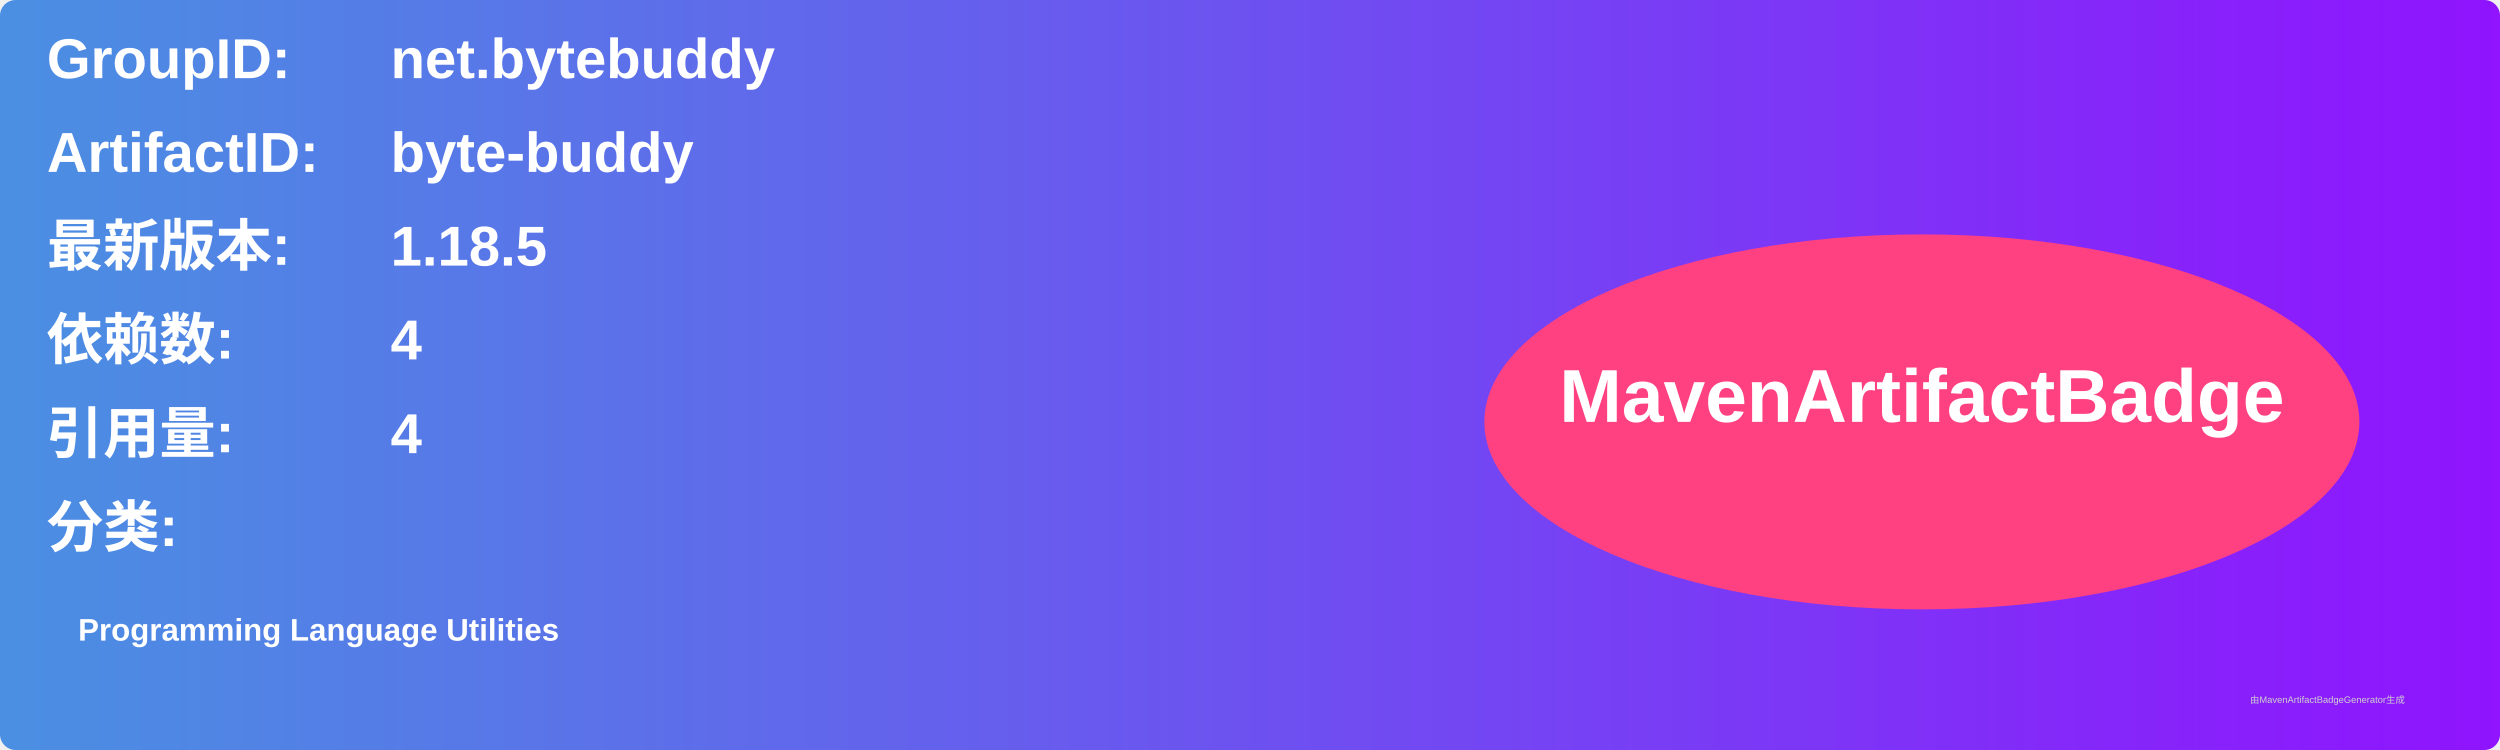
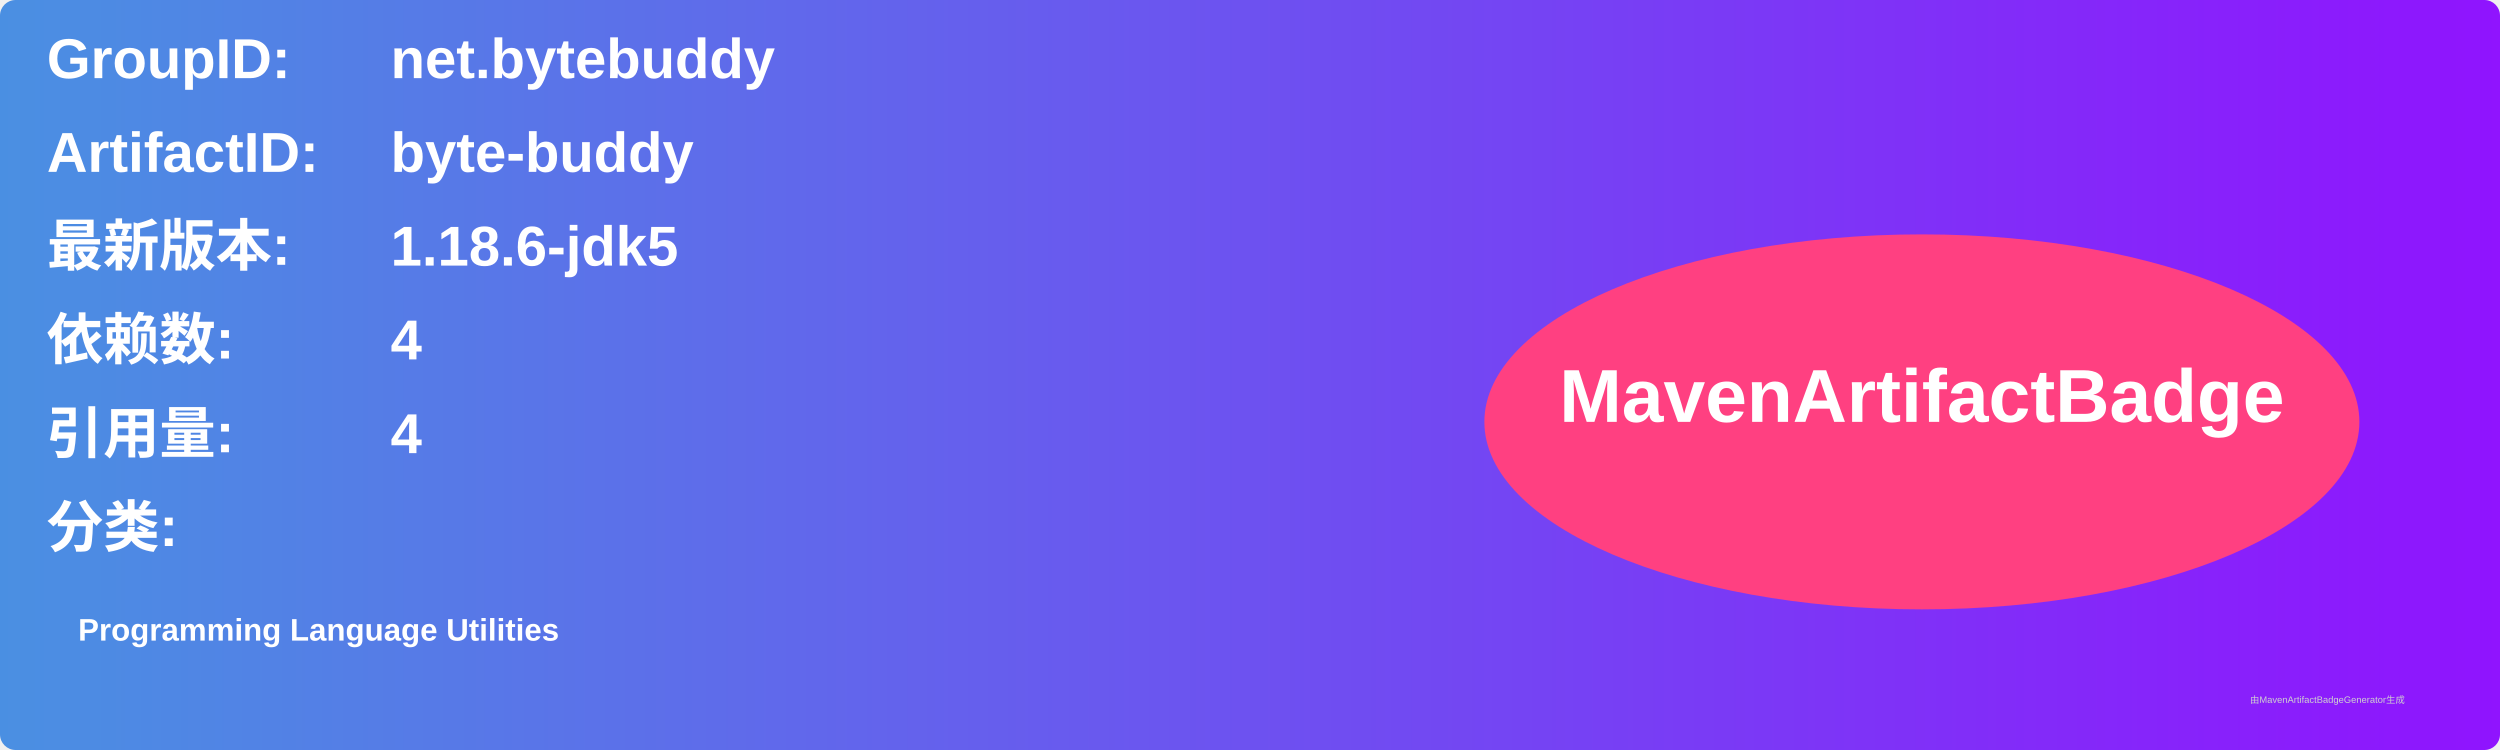
<svg xmlns="http://www.w3.org/2000/svg" width="800" height="240" viewBox="0 0 800 240">
  <linearGradient id="grad" x1="0%" y1="0%" x2="100%" y2="0%">
    <stop offset="0%" stop-color="#4a90e2" />
    <stop offset="100%" stop-color="#9013fe" />
  </linearGradient>
  <rect width="100%" height="100%" rx="5" ry="5" fill="url(#grad)" />
  <g transform="translate(15, 15)">
    <text x="0" y="10" font-family="Arial" font-size="18" fill="white" font-weight="bold" width="260">GroupID:</text>
    <text x="110" y="10" font-family="Arial" font-size="18" fill="white" font-weight="bold" width="460">net.bytebuddy</text>
    <text x="0" y="40" font-family="Arial" font-size="18" fill="white" font-weight="bold" width="260">ArtifactID:</text>
    <text x="110" y="40" font-family="Arial" font-size="18" fill="white" font-weight="bold" width="460">byte-buddy</text>
    <text x="0" y="70" font-family="Arial" font-size="18" fill="white" font-weight="bold">最新版本:</text>
    <text x="110" y="70" font-family="Arial" font-size="18" fill="white" font-weight="bold">
-       <tspan font-weight="bold">1.18.5</tspan>
+       <tspan font-weight="bold">1.18.6-jdk5</tspan>
    </text>
    <text x="0" y="100" font-family="Arial" font-size="18" fill="white" font-weight="bold">依赖数: </text>
    <text x="110" y="100" font-family="Arial" font-size="18" fill="white">
      <tspan font-weight="bold">4</tspan>
    </text>
    <text x="0" y="130" font-family="Arial" font-size="18" fill="white" font-weight="bold">引用量: </text>
    <text x="110" y="130" font-family="Arial" font-size="18" fill="white">
      <tspan font-weight="bold">4</tspan>
    </text>
    <text x="0" y="160" font-family="Arial" font-size="18" fill="white" font-weight="bold">分类:</text>
    <text x="10" y="190" font-family="Arial" font-size="10" fill="white">
      <tspan font-weight="bold">Programming Language Utilities</tspan>
    </text>
    <ellipse cx="600" cy="120" rx="140" ry="60" fill="#ff4081" />
    <text x="600" y="120" text-anchor="middle" font-family="Arial" font-size="24" fill="white" font-weight="bold">MavenArtifactBadge</text>
  </g>
  <text x="720" y="225" font-family="Arial" font-size="3" fill="#d0d0d0">由MavenArtifactBadgeGenerator生成</text>
</svg>
